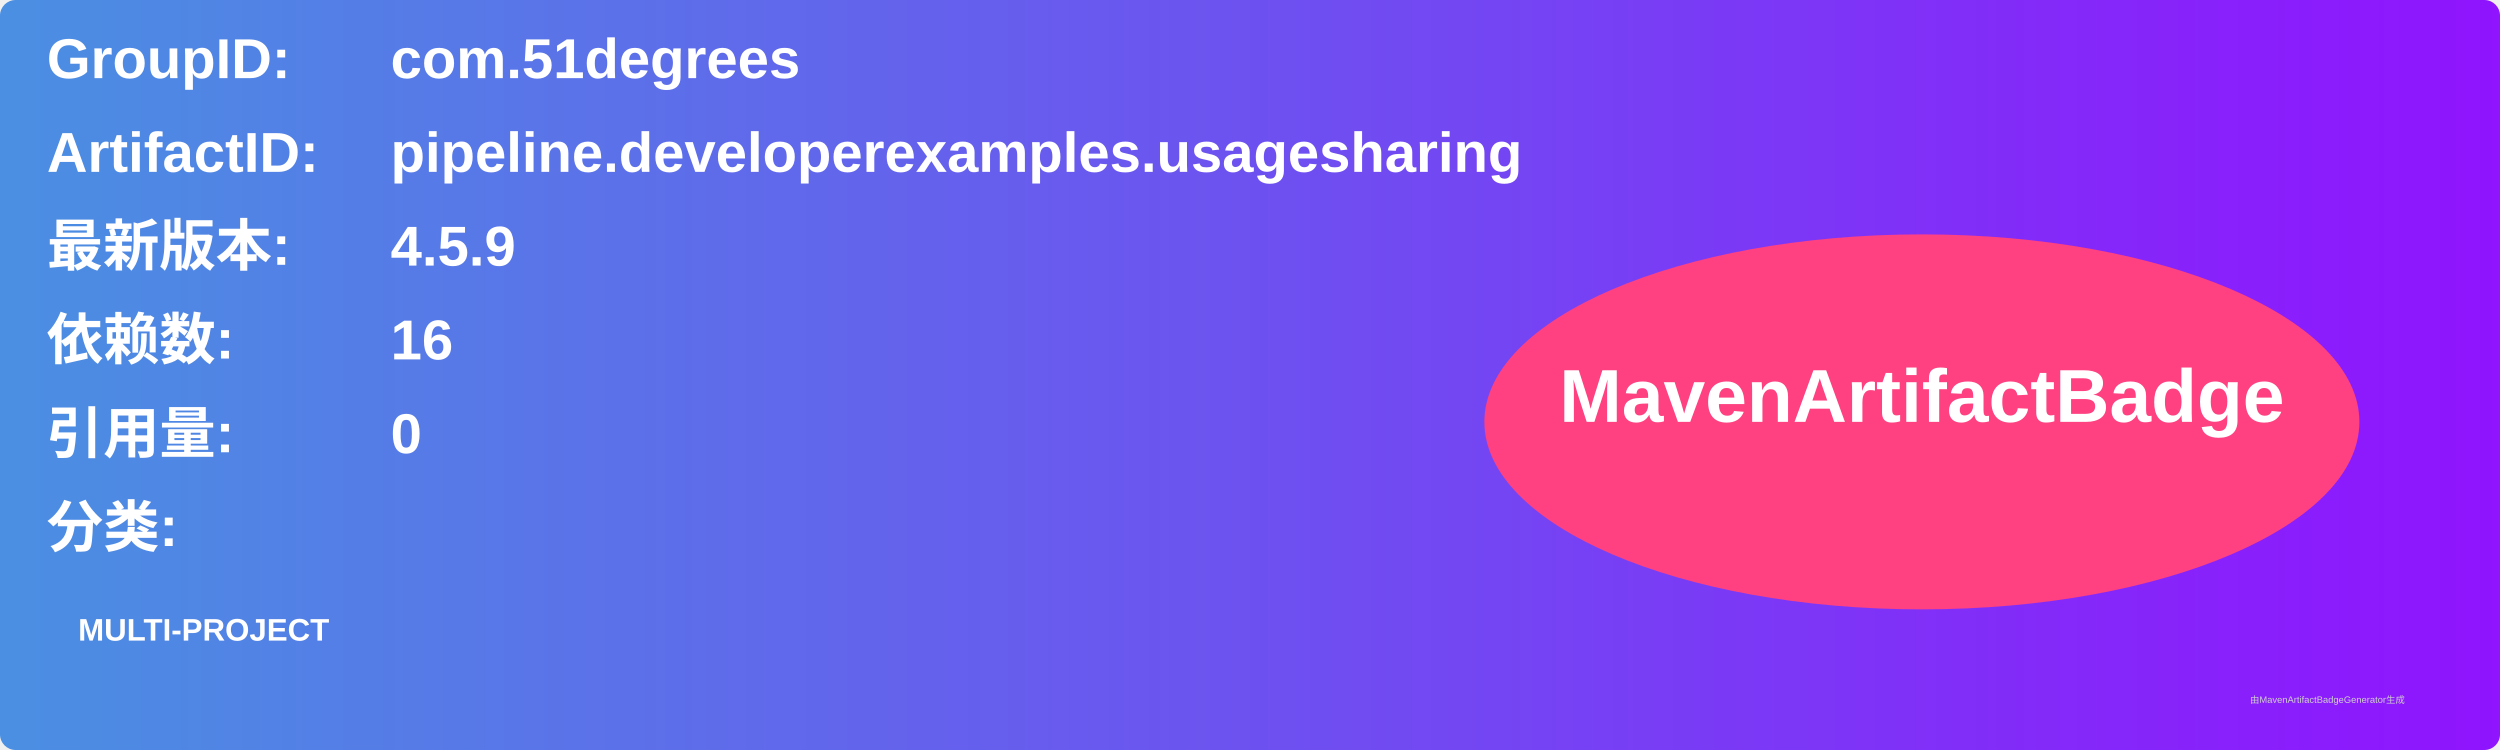
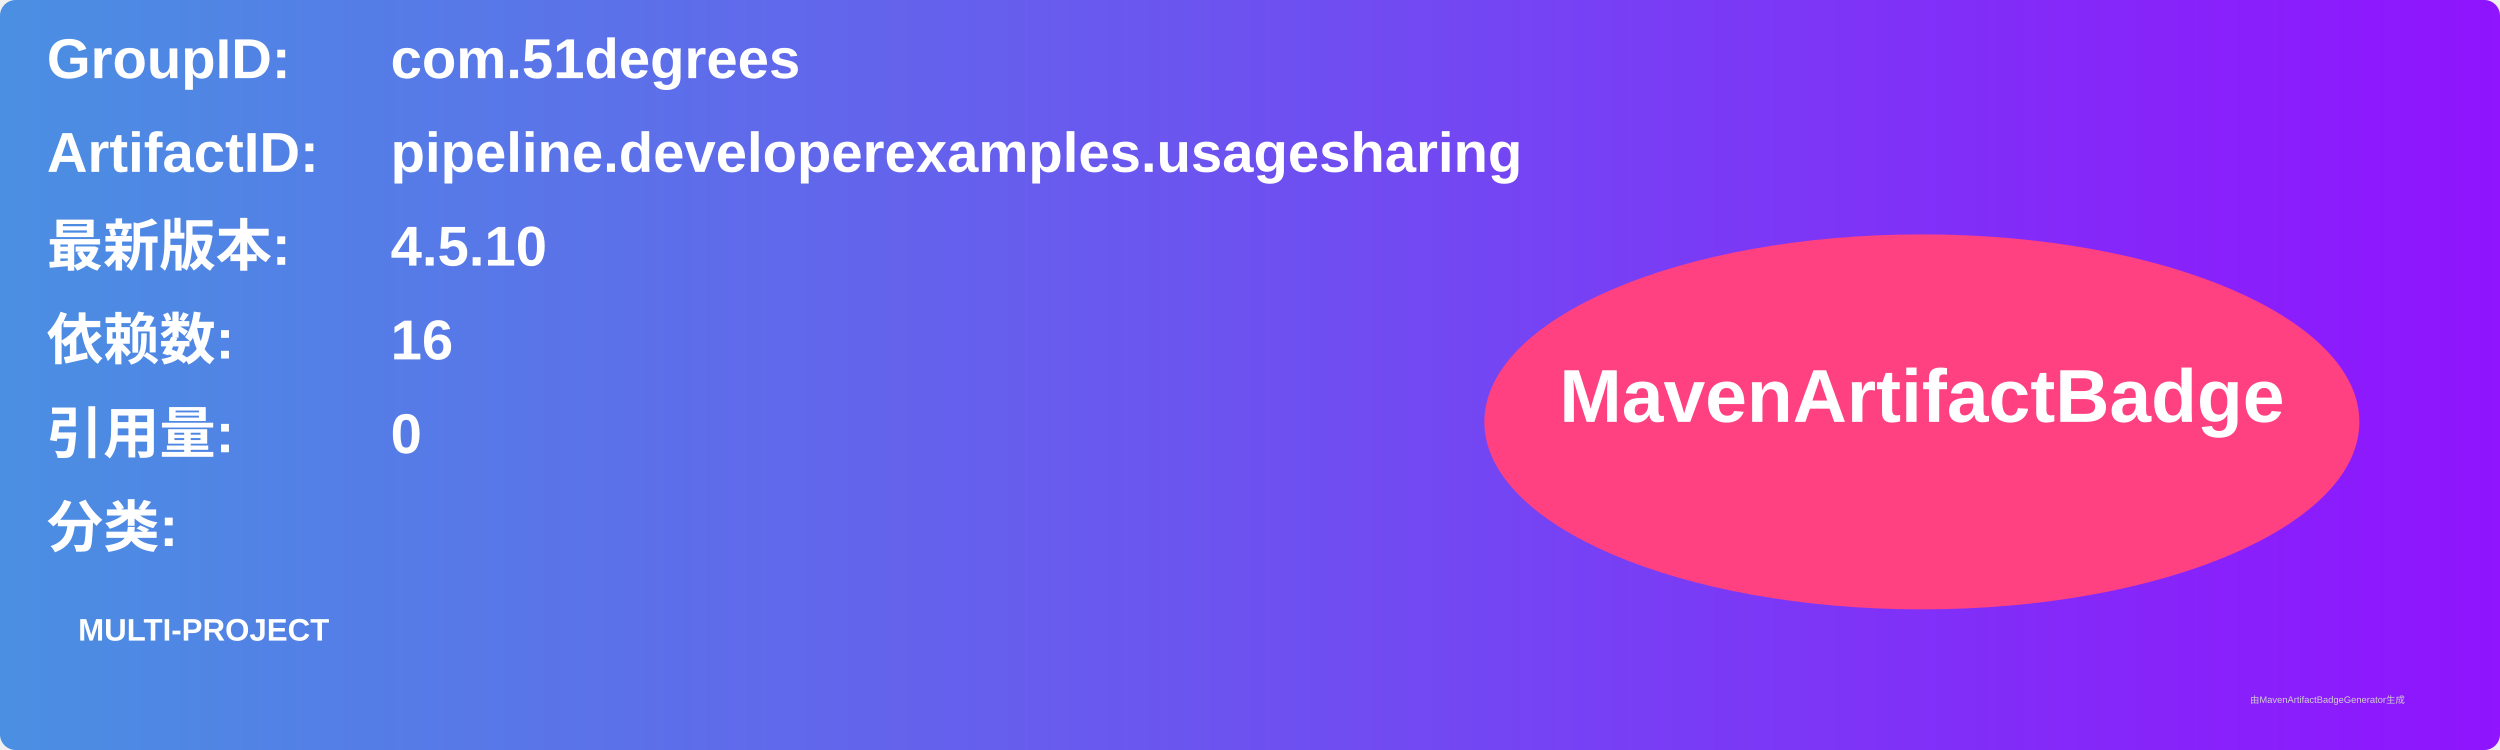
<svg xmlns="http://www.w3.org/2000/svg" width="800" height="240" viewBox="0 0 800 240">
  <linearGradient id="grad" x1="0%" y1="0%" x2="100%" y2="0%">
    <stop offset="0%" stop-color="#4a90e2" />
    <stop offset="100%" stop-color="#9013fe" />
  </linearGradient>
  <rect width="100%" height="100%" rx="5" ry="5" fill="url(#grad)" />
  <g transform="translate(15, 15)">
    <text x="0" y="10" font-family="Arial" font-size="18" fill="white" font-weight="bold" width="260">GroupID:</text>
    <text x="110" y="10" font-family="Arial" font-size="18" fill="white" font-weight="bold" width="460">com.51degrees</text>
    <text x="0" y="40" font-family="Arial" font-size="18" fill="white" font-weight="bold" width="260">ArtifactID:</text>
    <text x="110" y="40" font-family="Arial" font-size="18" fill="white" font-weight="bold" width="460">pipeline.developerexamples.usagesharing</text>
    <text x="0" y="70" font-family="Arial" font-size="18" fill="white" font-weight="bold">最新版本:</text>
    <text x="110" y="70" font-family="Arial" font-size="18" fill="white" font-weight="bold">
-       <tspan font-weight="bold">4.5.9</tspan>
+       <tspan font-weight="bold">4.5.10</tspan>
    </text>
    <text x="0" y="100" font-family="Arial" font-size="18" fill="white" font-weight="bold">依赖数: </text>
    <text x="110" y="100" font-family="Arial" font-size="18" fill="white">
      <tspan font-weight="bold">16</tspan>
    </text>
    <text x="0" y="130" font-family="Arial" font-size="18" fill="white" font-weight="bold">引用量: </text>
    <text x="110" y="130" font-family="Arial" font-size="18" fill="white">
      <tspan font-weight="bold">0</tspan>
    </text>
    <text x="0" y="160" font-family="Arial" font-size="18" fill="white" font-weight="bold">分类:</text>
    <text x="10" y="190" font-family="Arial" font-size="10" fill="white">
      <tspan font-weight="bold">MULTI-PROJECT</tspan>
    </text>
    <ellipse cx="600" cy="120" rx="140" ry="60" fill="#ff4081" />
    <text x="600" y="120" text-anchor="middle" font-family="Arial" font-size="24" fill="white" font-weight="bold">MavenArtifactBadge</text>
  </g>
  <text x="720" y="225" font-family="Arial" font-size="3" fill="#d0d0d0">由MavenArtifactBadgeGenerator生成</text>
</svg>
